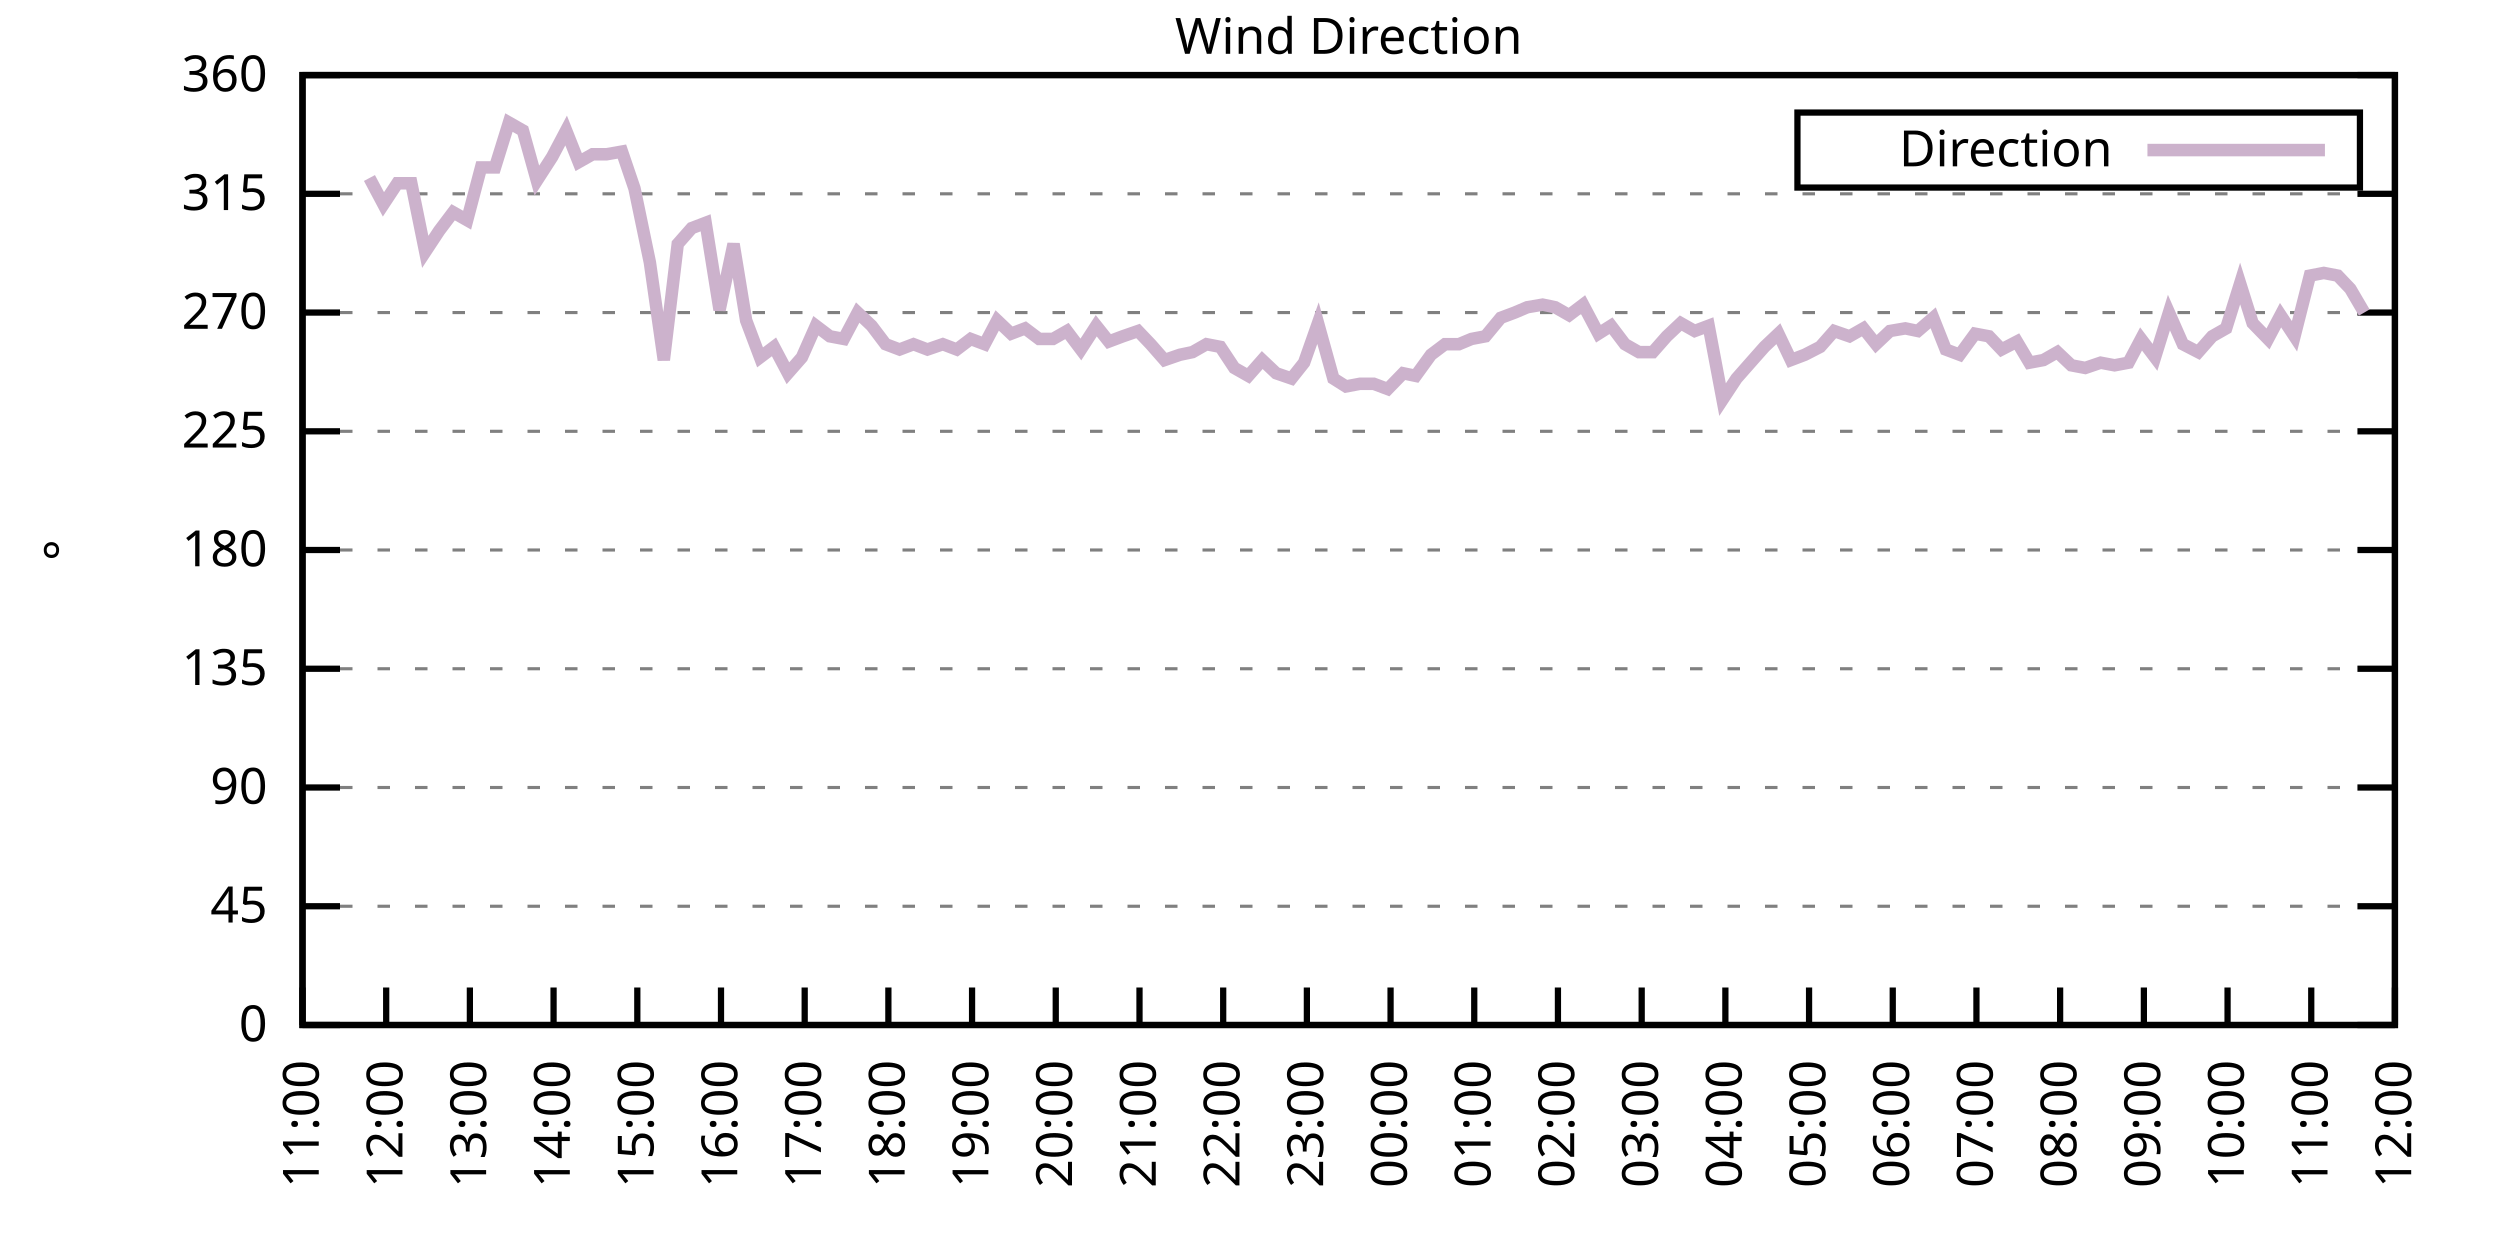
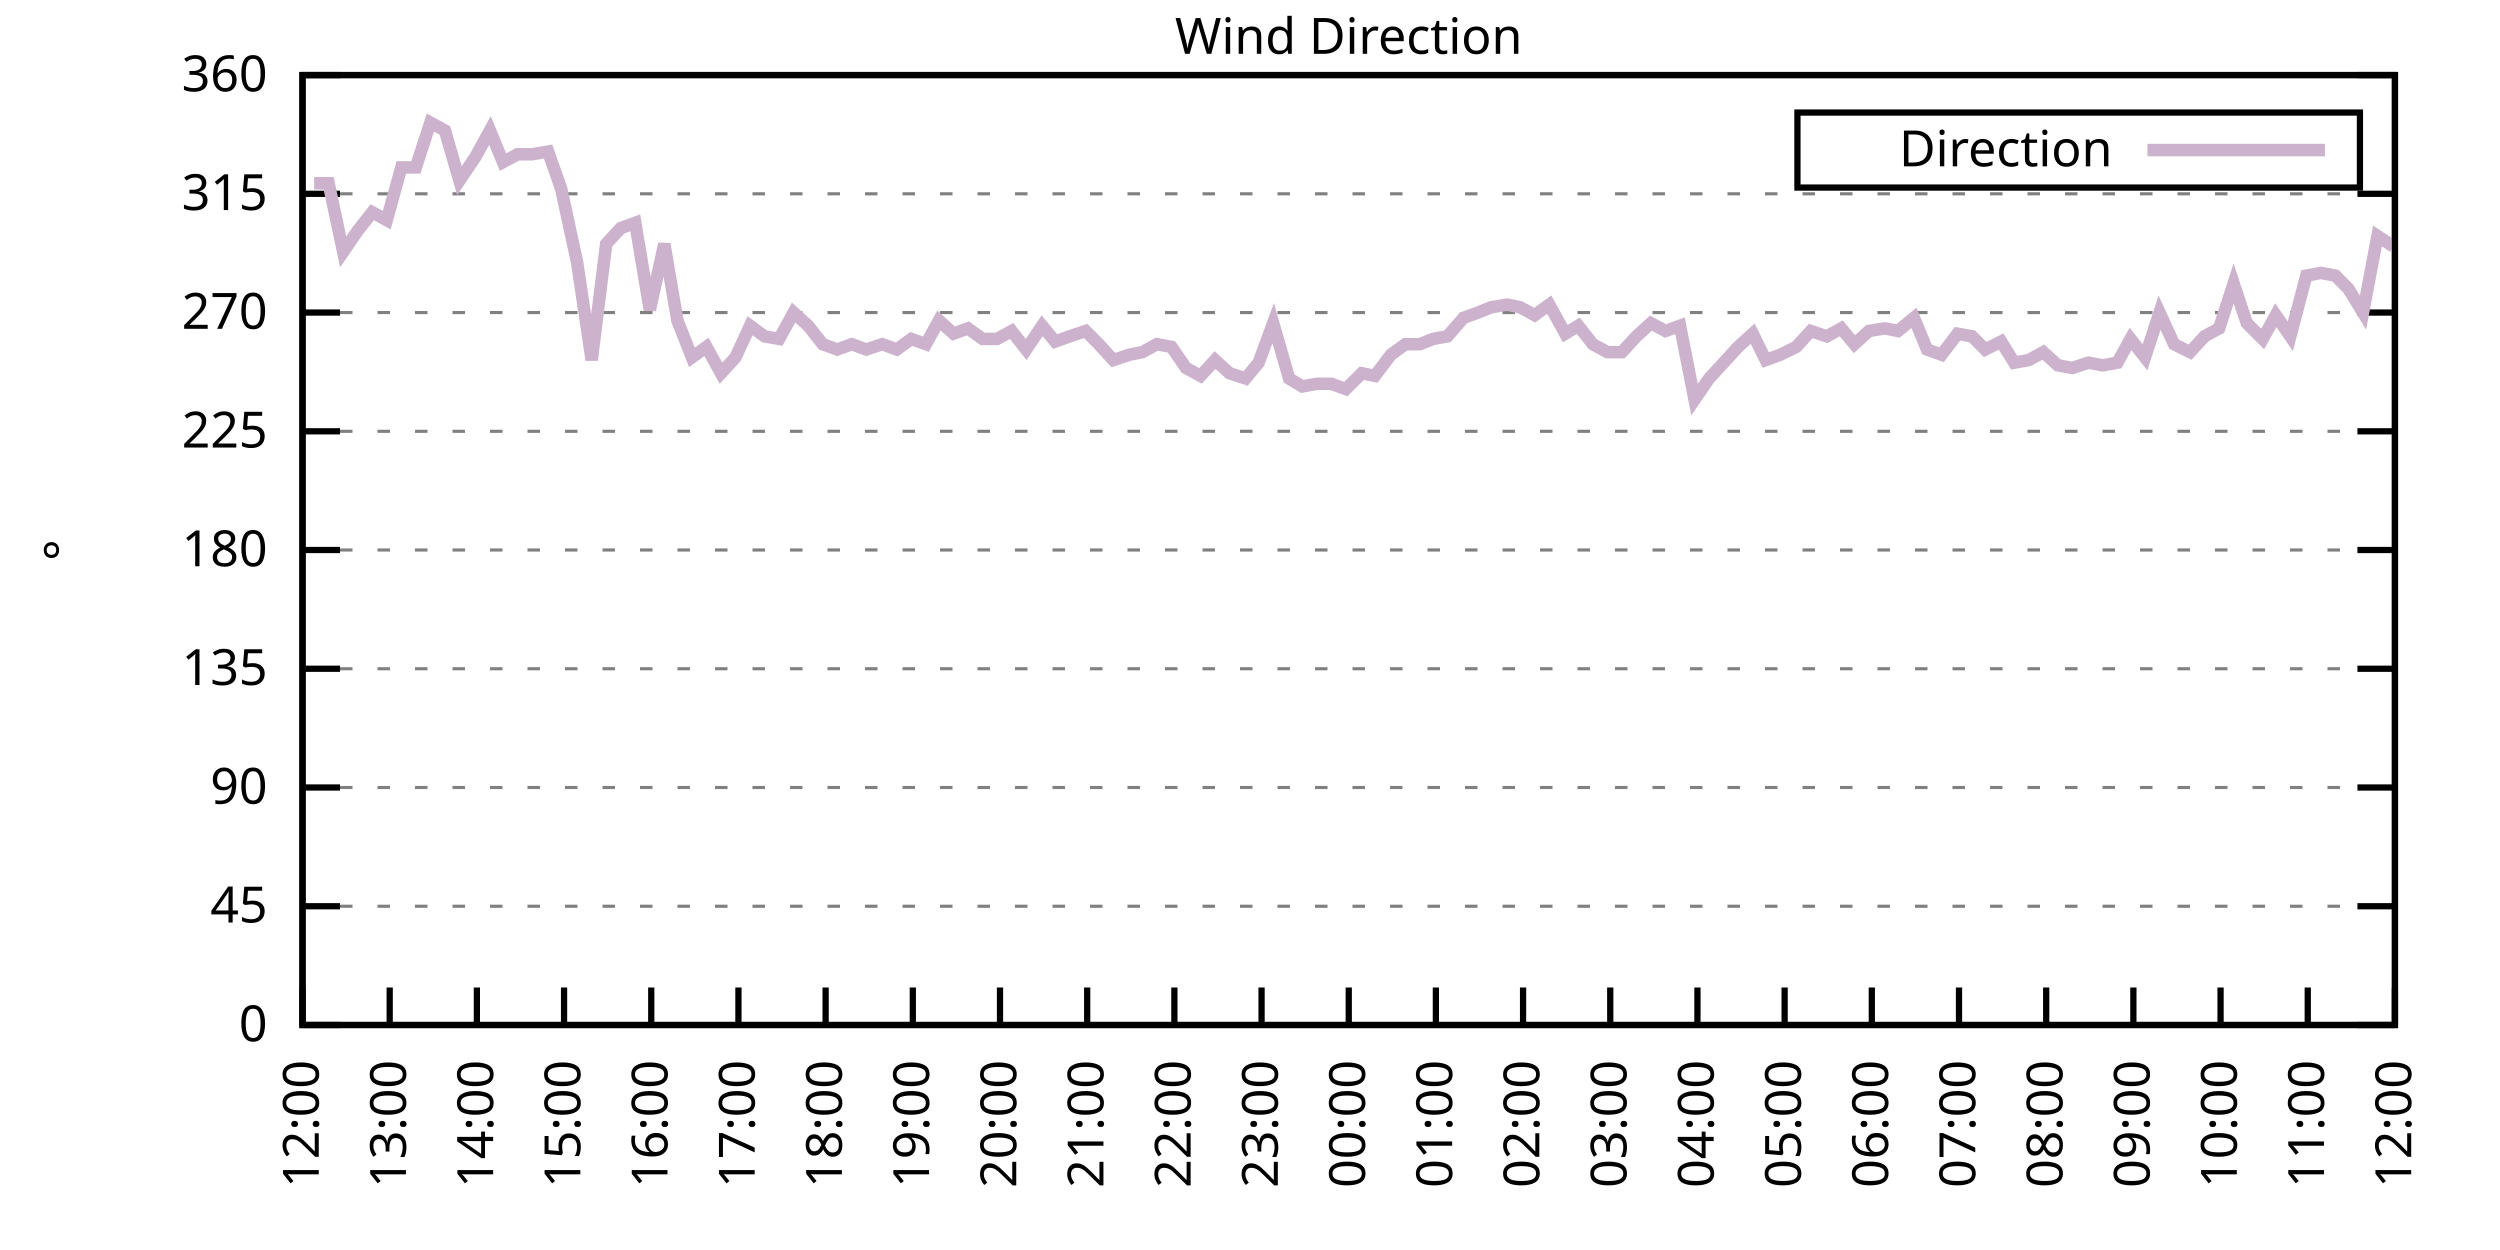
<svg xmlns="http://www.w3.org/2000/svg" xmlns:xlink="http://www.w3.org/1999/xlink" width="400" height="200" viewBox="0 0 400 200">
  <g id="gnuplot_canvas">
    <rect x="0" y="0" width="400" height="200" fill="none" />
    <defs>
      <circle id="gpDot" r="0.5" stroke-width="0.5" stroke="currentColor" />
      <path id="gpPt0" stroke-width="0.333" stroke="currentColor" d="M-1,0 h2 M0,-1 v2" />
      <path id="gpPt1" stroke-width="0.333" stroke="currentColor" d="M-1,-1 L1,1 M1,-1 L-1,1" />
      <path id="gpPt2" stroke-width="0.333" stroke="currentColor" d="M-1,0 L1,0 M0,-1 L0,1 M-1,-1 L1,1 M-1,1 L1,-1" />
      <rect id="gpPt3" stroke-width="0.333" stroke="currentColor" x="-1" y="-1" width="2" height="2" />
      <rect id="gpPt4" stroke-width="0.333" stroke="currentColor" fill="currentColor" x="-1" y="-1" width="2" height="2" />
      <circle id="gpPt5" stroke-width="0.333" stroke="currentColor" cx="0" cy="0" r="1" />
      <use xlink:href="#gpPt5" id="gpPt6" fill="currentColor" stroke="none" />
      <path id="gpPt7" stroke-width="0.333" stroke="currentColor" d="M0,-1.33 L-1.33,0.67 L1.33,0.67 z" />
      <use xlink:href="#gpPt7" id="gpPt8" fill="currentColor" stroke="none" />
      <use xlink:href="#gpPt7" id="gpPt9" stroke="currentColor" transform="rotate(180)" />
      <use xlink:href="#gpPt9" id="gpPt10" fill="currentColor" stroke="none" />
      <use xlink:href="#gpPt3" id="gpPt11" stroke="currentColor" transform="rotate(45)" />
      <use xlink:href="#gpPt11" id="gpPt12" fill="currentColor" stroke="none" />
      <path id="gpPt13" stroke-width="0.333" stroke="currentColor" d="M0,1.330 L1.265,0.411 L0.782,-1.067 L-0.782,-1.076 L-1.265,0.411 z" />
      <use xlink:href="#gpPt13" id="gpPt14" fill="currentColor" stroke="none" />
      <filter id="textbox" filterUnits="objectBoundingBox" x="0" y="0" height="1" width="1">
        <feFlood flood-color="white" flood-opacity="1" result="bgnd" />
        <feComposite in="SourceGraphic" in2="bgnd" operator="atop" />
      </filter>
      <filter id="greybox" filterUnits="objectBoundingBox" x="0" y="0" height="1" width="1">
        <feFlood flood-color="lightgrey" flood-opacity="1" result="grey" />
        <feComposite in="SourceGraphic" in2="grey" operator="atop" />
      </filter>
    </defs>
    <g fill="none" color="white" stroke="currentColor" stroke-width="1.00" stroke-linecap="butt" stroke-linejoin="miter">
</g>
    <g fill="none" color="black" stroke="currentColor" stroke-width="1.00" stroke-linecap="butt" stroke-linejoin="miter">
      <g stroke="none" shape-rendering="crispEdges">
        <polygon fill="rgb(255, 255, 255)" points="48.40,164.00 383.18,164.00 383.18,12.02 48.40,12.02 " />
      </g>
    </g>
    <g fill="none" color="black" stroke="currentColor" stroke-width="1.00" stroke-linecap="butt" stroke-linejoin="miter">
</g>
    <g fill="none" color="black" stroke="black" stroke-width="0.50" stroke-linecap="butt" stroke-linejoin="miter">
</g>
    <g fill="none" color="gray" stroke="currentColor" stroke-width="0.50" stroke-linecap="butt" stroke-linejoin="miter">
      <path stroke="gray" stroke-dasharray="2,4" class="gridline" d="M48.40,164.00 L383.19,164.00  " />
    </g>
    <g fill="none" color="gray" stroke="gray" stroke-width="1.00" stroke-linecap="butt" stroke-linejoin="miter">
</g>
    <g fill="none" color="black" stroke="currentColor" stroke-width="1.00" stroke-linecap="butt" stroke-linejoin="miter">
      <path stroke="black" d="M48.40,164.00 L54.40,164.00 M383.19,164.00 L377.19,164.00  " />
      <g transform="translate(42.80,166.60)" stroke="none" fill="black" font-family="Sans" font-size="8.00" text-anchor="end">
        <text>
          <tspan font-family="Sans"> 0</tspan>
        </text>
      </g>
    </g>
    <g fill="none" color="black" stroke="currentColor" stroke-width="1.00" stroke-linecap="butt" stroke-linejoin="miter">
</g>
    <g fill="none" color="black" stroke="black" stroke-width="0.50" stroke-linecap="butt" stroke-linejoin="miter">
</g>
    <g fill="none" color="gray" stroke="currentColor" stroke-width="0.50" stroke-linecap="butt" stroke-linejoin="miter">
      <path stroke="gray" stroke-dasharray="2,4" class="gridline" d="M48.40,145.00 L383.19,145.00  " />
    </g>
    <g fill="none" color="gray" stroke="gray" stroke-width="1.00" stroke-linecap="butt" stroke-linejoin="miter">
</g>
    <g fill="none" color="black" stroke="currentColor" stroke-width="1.00" stroke-linecap="butt" stroke-linejoin="miter">
      <path stroke="black" d="M48.40,145.00 L54.40,145.00 M383.19,145.00 L377.19,145.00  " />
      <g transform="translate(42.80,147.60)" stroke="none" fill="black" font-family="Sans" font-size="8.00" text-anchor="end">
        <text>
          <tspan font-family="Sans"> 45</tspan>
        </text>
      </g>
    </g>
    <g fill="none" color="black" stroke="currentColor" stroke-width="1.00" stroke-linecap="butt" stroke-linejoin="miter">
</g>
    <g fill="none" color="black" stroke="black" stroke-width="0.50" stroke-linecap="butt" stroke-linejoin="miter">
</g>
    <g fill="none" color="gray" stroke="currentColor" stroke-width="0.50" stroke-linecap="butt" stroke-linejoin="miter">
      <path stroke="gray" stroke-dasharray="2,4" class="gridline" d="M48.40,126.00 L383.19,126.00  " />
    </g>
    <g fill="none" color="gray" stroke="gray" stroke-width="1.00" stroke-linecap="butt" stroke-linejoin="miter">
</g>
    <g fill="none" color="black" stroke="currentColor" stroke-width="1.00" stroke-linecap="butt" stroke-linejoin="miter">
      <path stroke="black" d="M48.40,126.00 L54.40,126.00 M383.19,126.00 L377.19,126.00  " />
      <g transform="translate(42.80,128.60)" stroke="none" fill="black" font-family="Sans" font-size="8.00" text-anchor="end">
        <text>
          <tspan font-family="Sans"> 90</tspan>
        </text>
      </g>
    </g>
    <g fill="none" color="black" stroke="currentColor" stroke-width="1.00" stroke-linecap="butt" stroke-linejoin="miter">
</g>
    <g fill="none" color="black" stroke="black" stroke-width="0.50" stroke-linecap="butt" stroke-linejoin="miter">
</g>
    <g fill="none" color="gray" stroke="currentColor" stroke-width="0.50" stroke-linecap="butt" stroke-linejoin="miter">
      <path stroke="gray" stroke-dasharray="2,4" class="gridline" d="M48.40,107.00 L383.19,107.00  " />
    </g>
    <g fill="none" color="gray" stroke="gray" stroke-width="1.00" stroke-linecap="butt" stroke-linejoin="miter">
</g>
    <g fill="none" color="black" stroke="currentColor" stroke-width="1.00" stroke-linecap="butt" stroke-linejoin="miter">
      <path stroke="black" d="M48.40,107.00 L54.40,107.00 M383.19,107.00 L377.19,107.00  " />
      <g transform="translate(42.80,109.60)" stroke="none" fill="black" font-family="Sans" font-size="8.00" text-anchor="end">
        <text>
          <tspan font-family="Sans"> 135</tspan>
        </text>
      </g>
    </g>
    <g fill="none" color="black" stroke="currentColor" stroke-width="1.00" stroke-linecap="butt" stroke-linejoin="miter">
</g>
    <g fill="none" color="black" stroke="black" stroke-width="0.50" stroke-linecap="butt" stroke-linejoin="miter">
</g>
    <g fill="none" color="gray" stroke="currentColor" stroke-width="0.50" stroke-linecap="butt" stroke-linejoin="miter">
      <path stroke="gray" stroke-dasharray="2,4" class="gridline" d="M48.40,88.00 L383.19,88.00  " />
    </g>
    <g fill="none" color="gray" stroke="gray" stroke-width="1.00" stroke-linecap="butt" stroke-linejoin="miter">
</g>
    <g fill="none" color="black" stroke="currentColor" stroke-width="1.00" stroke-linecap="butt" stroke-linejoin="miter">
      <path stroke="black" d="M48.40,88.00 L54.40,88.00 M383.19,88.00 L377.19,88.00  " />
      <g transform="translate(42.80,90.60)" stroke="none" fill="black" font-family="Sans" font-size="8.00" text-anchor="end">
        <text>
          <tspan font-family="Sans"> 180</tspan>
        </text>
      </g>
    </g>
    <g fill="none" color="black" stroke="currentColor" stroke-width="1.00" stroke-linecap="butt" stroke-linejoin="miter">
</g>
    <g fill="none" color="black" stroke="black" stroke-width="0.50" stroke-linecap="butt" stroke-linejoin="miter">
</g>
    <g fill="none" color="gray" stroke="currentColor" stroke-width="0.50" stroke-linecap="butt" stroke-linejoin="miter">
      <path stroke="gray" stroke-dasharray="2,4" class="gridline" d="M48.40,69.01 L383.19,69.01  " />
    </g>
    <g fill="none" color="gray" stroke="gray" stroke-width="1.00" stroke-linecap="butt" stroke-linejoin="miter">
</g>
    <g fill="none" color="black" stroke="currentColor" stroke-width="1.00" stroke-linecap="butt" stroke-linejoin="miter">
      <path stroke="black" d="M48.40,69.01 L54.40,69.01 M383.19,69.01 L377.19,69.01  " />
      <g transform="translate(42.80,71.61)" stroke="none" fill="black" font-family="Sans" font-size="8.00" text-anchor="end">
        <text>
          <tspan font-family="Sans"> 225</tspan>
        </text>
      </g>
    </g>
    <g fill="none" color="black" stroke="currentColor" stroke-width="1.00" stroke-linecap="butt" stroke-linejoin="miter">
</g>
    <g fill="none" color="black" stroke="black" stroke-width="0.50" stroke-linecap="butt" stroke-linejoin="miter">
</g>
    <g fill="none" color="gray" stroke="currentColor" stroke-width="0.50" stroke-linecap="butt" stroke-linejoin="miter">
      <path stroke="gray" stroke-dasharray="2,4" class="gridline" d="M48.40,50.01 L383.19,50.01  " />
    </g>
    <g fill="none" color="gray" stroke="gray" stroke-width="1.00" stroke-linecap="butt" stroke-linejoin="miter">
</g>
    <g fill="none" color="black" stroke="currentColor" stroke-width="1.00" stroke-linecap="butt" stroke-linejoin="miter">
      <path stroke="black" d="M48.40,50.01 L54.40,50.01 M383.19,50.01 L377.19,50.01  " />
      <g transform="translate(42.80,52.61)" stroke="none" fill="black" font-family="Sans" font-size="8.00" text-anchor="end">
        <text>
          <tspan font-family="Sans"> 270</tspan>
        </text>
      </g>
    </g>
    <g fill="none" color="black" stroke="currentColor" stroke-width="1.00" stroke-linecap="butt" stroke-linejoin="miter">
</g>
    <g fill="none" color="black" stroke="black" stroke-width="0.50" stroke-linecap="butt" stroke-linejoin="miter">
</g>
    <g fill="none" color="gray" stroke="currentColor" stroke-width="0.50" stroke-linecap="butt" stroke-linejoin="miter">
      <path stroke="gray" stroke-dasharray="2,4" class="gridline" d="M48.40,31.01 L383.19,31.01  " />
    </g>
    <g fill="none" color="gray" stroke="gray" stroke-width="1.00" stroke-linecap="butt" stroke-linejoin="miter">
</g>
    <g fill="none" color="black" stroke="currentColor" stroke-width="1.00" stroke-linecap="butt" stroke-linejoin="miter">
      <path stroke="black" d="M48.40,31.01 L54.40,31.01 M383.19,31.01 L377.19,31.01  " />
      <g transform="translate(42.80,33.61)" stroke="none" fill="black" font-family="Sans" font-size="8.00" text-anchor="end">
        <text>
          <tspan font-family="Sans"> 315</tspan>
        </text>
      </g>
    </g>
    <g fill="none" color="black" stroke="currentColor" stroke-width="1.00" stroke-linecap="butt" stroke-linejoin="miter">
</g>
    <g fill="none" color="black" stroke="black" stroke-width="0.50" stroke-linecap="butt" stroke-linejoin="miter">
</g>
    <g fill="none" color="gray" stroke="currentColor" stroke-width="0.50" stroke-linecap="butt" stroke-linejoin="miter">
      <path stroke="gray" stroke-dasharray="2,4" class="gridline" d="M48.40,12.01 L383.19,12.01  " />
    </g>
    <g fill="none" color="gray" stroke="gray" stroke-width="1.00" stroke-linecap="butt" stroke-linejoin="miter">
</g>
    <g fill="none" color="black" stroke="currentColor" stroke-width="1.00" stroke-linecap="butt" stroke-linejoin="miter">
      <path stroke="black" d="M48.40,12.01 L54.40,12.01 M383.19,12.01 L377.19,12.01  " />
      <g transform="translate(42.80,14.61)" stroke="none" fill="black" font-family="Sans" font-size="8.00" text-anchor="end">
        <text>
          <tspan font-family="Sans"> 360</tspan>
        </text>
      </g>
    </g>
    <g fill="none" color="black" stroke="currentColor" stroke-width="1.00" stroke-linecap="butt" stroke-linejoin="miter">
      <path stroke="black" d="M48.40,164.00 L48.40,158.00  " />
      <g transform="translate(51.00,169.60) rotate(270.00)" stroke="none" fill="black" font-family="Sans" font-size="8.00" text-anchor="end">
        <text>
-           <tspan font-family="Sans">11:00</tspan>
-         </text>
-       </g>
-     </g>
-     <g fill="none" color="black" stroke="currentColor" stroke-width="1.00" stroke-linecap="butt" stroke-linejoin="miter">
-       <path stroke="black" d="M61.79,164.00 L61.79,158.00  " />
-       <g transform="translate(64.39,169.60) rotate(270.00)" stroke="none" fill="black" font-family="Sans" font-size="8.00" text-anchor="end">
-         <text>
          <tspan font-family="Sans">12:00</tspan>
        </text>
      </g>
    </g>
    <g fill="none" color="black" stroke="currentColor" stroke-width="1.00" stroke-linecap="butt" stroke-linejoin="miter">
-       <path stroke="black" d="M75.18,164.00 L75.18,158.00  " />
-       <g transform="translate(77.78,169.60) rotate(270.00)" stroke="none" fill="black" font-family="Sans" font-size="8.00" text-anchor="end">
+       <path stroke="black" d="M62.35,164.00 L62.35,158.00  " />
+       <g transform="translate(64.95,169.60) rotate(270.00)" stroke="none" fill="black" font-family="Sans" font-size="8.00" text-anchor="end">
        <text>
          <tspan font-family="Sans">13:00</tspan>
        </text>
      </g>
    </g>
    <g fill="none" color="black" stroke="currentColor" stroke-width="1.00" stroke-linecap="butt" stroke-linejoin="miter">
-       <path stroke="black" d="M88.57,164.00 L88.57,158.00  " />
-       <g transform="translate(91.17,169.60) rotate(270.00)" stroke="none" fill="black" font-family="Sans" font-size="8.00" text-anchor="end">
+       <path stroke="black" d="M76.30,164.00 L76.30,158.00  " />
+       <g transform="translate(78.90,169.60) rotate(270.00)" stroke="none" fill="black" font-family="Sans" font-size="8.00" text-anchor="end">
        <text>
          <tspan font-family="Sans">14:00</tspan>
        </text>
      </g>
    </g>
    <g fill="none" color="black" stroke="currentColor" stroke-width="1.00" stroke-linecap="butt" stroke-linejoin="miter">
-       <path stroke="black" d="M101.97,164.00 L101.97,158.00  " />
-       <g transform="translate(104.57,169.60) rotate(270.00)" stroke="none" fill="black" font-family="Sans" font-size="8.00" text-anchor="end">
+       <path stroke="black" d="M90.25,164.00 L90.25,158.00  " />
+       <g transform="translate(92.85,169.60) rotate(270.00)" stroke="none" fill="black" font-family="Sans" font-size="8.00" text-anchor="end">
        <text>
          <tspan font-family="Sans">15:00</tspan>
        </text>
      </g>
    </g>
    <g fill="none" color="black" stroke="currentColor" stroke-width="1.00" stroke-linecap="butt" stroke-linejoin="miter">
-       <path stroke="black" d="M115.36,164.00 L115.36,158.00  " />
-       <g transform="translate(117.96,169.60) rotate(270.00)" stroke="none" fill="black" font-family="Sans" font-size="8.00" text-anchor="end">
+       <path stroke="black" d="M104.20,164.00 L104.20,158.00  " />
+       <g transform="translate(106.80,169.60) rotate(270.00)" stroke="none" fill="black" font-family="Sans" font-size="8.00" text-anchor="end">
        <text>
          <tspan font-family="Sans">16:00</tspan>
        </text>
      </g>
    </g>
    <g fill="none" color="black" stroke="currentColor" stroke-width="1.00" stroke-linecap="butt" stroke-linejoin="miter">
-       <path stroke="black" d="M128.75,164.00 L128.75,158.00  " />
-       <g transform="translate(131.35,169.60) rotate(270.00)" stroke="none" fill="black" font-family="Sans" font-size="8.00" text-anchor="end">
+       <path stroke="black" d="M118.15,164.00 L118.15,158.00  " />
+       <g transform="translate(120.75,169.60) rotate(270.00)" stroke="none" fill="black" font-family="Sans" font-size="8.00" text-anchor="end">
        <text>
          <tspan font-family="Sans">17:00</tspan>
        </text>
      </g>
    </g>
    <g fill="none" color="black" stroke="currentColor" stroke-width="1.00" stroke-linecap="butt" stroke-linejoin="miter">
-       <path stroke="black" d="M142.14,164.00 L142.14,158.00  " />
-       <g transform="translate(144.74,169.60) rotate(270.00)" stroke="none" fill="black" font-family="Sans" font-size="8.00" text-anchor="end">
+       <path stroke="black" d="M132.10,164.00 L132.10,158.00  " />
+       <g transform="translate(134.70,169.60) rotate(270.00)" stroke="none" fill="black" font-family="Sans" font-size="8.00" text-anchor="end">
        <text>
          <tspan font-family="Sans">18:00</tspan>
        </text>
      </g>
    </g>
    <g fill="none" color="black" stroke="currentColor" stroke-width="1.00" stroke-linecap="butt" stroke-linejoin="miter">
-       <path stroke="black" d="M155.53,164.00 L155.53,158.00  " />
-       <g transform="translate(158.13,169.60) rotate(270.00)" stroke="none" fill="black" font-family="Sans" font-size="8.00" text-anchor="end">
+       <path stroke="black" d="M146.05,164.00 L146.05,158.00  " />
+       <g transform="translate(148.65,169.60) rotate(270.00)" stroke="none" fill="black" font-family="Sans" font-size="8.00" text-anchor="end">
        <text>
          <tspan font-family="Sans">19:00</tspan>
        </text>
      </g>
    </g>
    <g fill="none" color="black" stroke="currentColor" stroke-width="1.00" stroke-linecap="butt" stroke-linejoin="miter">
-       <path stroke="black" d="M168.92,164.00 L168.92,158.00  " />
-       <g transform="translate(171.52,169.60) rotate(270.00)" stroke="none" fill="black" font-family="Sans" font-size="8.00" text-anchor="end">
+       <path stroke="black" d="M160.00,164.00 L160.00,158.00  " />
+       <g transform="translate(162.60,169.60) rotate(270.00)" stroke="none" fill="black" font-family="Sans" font-size="8.00" text-anchor="end">
        <text>
          <tspan font-family="Sans">20:00</tspan>
        </text>
      </g>
    </g>
    <g fill="none" color="black" stroke="currentColor" stroke-width="1.00" stroke-linecap="butt" stroke-linejoin="miter">
-       <path stroke="black" d="M182.32,164.00 L182.32,158.00  " />
-       <g transform="translate(184.92,169.60) rotate(270.00)" stroke="none" fill="black" font-family="Sans" font-size="8.00" text-anchor="end">
+       <path stroke="black" d="M173.95,164.00 L173.95,158.00  " />
+       <g transform="translate(176.55,169.60) rotate(270.00)" stroke="none" fill="black" font-family="Sans" font-size="8.00" text-anchor="end">
        <text>
          <tspan font-family="Sans">21:00</tspan>
        </text>
      </g>
    </g>
    <g fill="none" color="black" stroke="currentColor" stroke-width="1.00" stroke-linecap="butt" stroke-linejoin="miter">
-       <path stroke="black" d="M195.71,164.00 L195.71,158.00  " />
-       <g transform="translate(198.31,169.60) rotate(270.00)" stroke="none" fill="black" font-family="Sans" font-size="8.00" text-anchor="end">
+       <path stroke="black" d="M187.90,164.00 L187.90,158.00  " />
+       <g transform="translate(190.50,169.60) rotate(270.00)" stroke="none" fill="black" font-family="Sans" font-size="8.00" text-anchor="end">
        <text>
          <tspan font-family="Sans">22:00</tspan>
        </text>
      </g>
    </g>
    <g fill="none" color="black" stroke="currentColor" stroke-width="1.00" stroke-linecap="butt" stroke-linejoin="miter">
-       <path stroke="black" d="M209.10,164.00 L209.10,158.00  " />
-       <g transform="translate(211.70,169.60) rotate(270.00)" stroke="none" fill="black" font-family="Sans" font-size="8.00" text-anchor="end">
+       <path stroke="black" d="M201.85,164.00 L201.85,158.00  " />
+       <g transform="translate(204.45,169.60) rotate(270.00)" stroke="none" fill="black" font-family="Sans" font-size="8.00" text-anchor="end">
        <text>
          <tspan font-family="Sans">23:00</tspan>
        </text>
      </g>
    </g>
    <g fill="none" color="black" stroke="currentColor" stroke-width="1.00" stroke-linecap="butt" stroke-linejoin="miter">
-       <path stroke="black" d="M222.49,164.00 L222.49,158.00  " />
-       <g transform="translate(225.09,169.60) rotate(270.00)" stroke="none" fill="black" font-family="Sans" font-size="8.00" text-anchor="end">
+       <path stroke="black" d="M215.80,164.00 L215.80,158.00  " />
+       <g transform="translate(218.40,169.60) rotate(270.00)" stroke="none" fill="black" font-family="Sans" font-size="8.00" text-anchor="end">
        <text>
          <tspan font-family="Sans">00:00</tspan>
        </text>
      </g>
    </g>
    <g fill="none" color="black" stroke="currentColor" stroke-width="1.00" stroke-linecap="butt" stroke-linejoin="miter">
-       <path stroke="black" d="M235.88,164.00 L235.88,158.00  " />
-       <g transform="translate(238.48,169.60) rotate(270.00)" stroke="none" fill="black" font-family="Sans" font-size="8.00" text-anchor="end">
+       <path stroke="black" d="M229.74,164.00 L229.74,158.00  " />
+       <g transform="translate(232.34,169.60) rotate(270.00)" stroke="none" fill="black" font-family="Sans" font-size="8.00" text-anchor="end">
        <text>
          <tspan font-family="Sans">01:00</tspan>
        </text>
      </g>
    </g>
    <g fill="none" color="black" stroke="currentColor" stroke-width="1.00" stroke-linecap="butt" stroke-linejoin="miter">
-       <path stroke="black" d="M249.27,164.00 L249.27,158.00  " />
-       <g transform="translate(251.87,169.60) rotate(270.00)" stroke="none" fill="black" font-family="Sans" font-size="8.00" text-anchor="end">
+       <path stroke="black" d="M243.69,164.00 L243.69,158.00  " />
+       <g transform="translate(246.29,169.60) rotate(270.00)" stroke="none" fill="black" font-family="Sans" font-size="8.00" text-anchor="end">
        <text>
          <tspan font-family="Sans">02:00</tspan>
        </text>
      </g>
    </g>
    <g fill="none" color="black" stroke="currentColor" stroke-width="1.00" stroke-linecap="butt" stroke-linejoin="miter">
-       <path stroke="black" d="M262.67,164.00 L262.67,158.00  " />
-       <g transform="translate(265.27,169.60) rotate(270.00)" stroke="none" fill="black" font-family="Sans" font-size="8.00" text-anchor="end">
+       <path stroke="black" d="M257.64,164.00 L257.64,158.00  " />
+       <g transform="translate(260.24,169.60) rotate(270.00)" stroke="none" fill="black" font-family="Sans" font-size="8.00" text-anchor="end">
        <text>
          <tspan font-family="Sans">03:00</tspan>
        </text>
      </g>
    </g>
    <g fill="none" color="black" stroke="currentColor" stroke-width="1.00" stroke-linecap="butt" stroke-linejoin="miter">
-       <path stroke="black" d="M276.06,164.00 L276.06,158.00  " />
-       <g transform="translate(278.66,169.60) rotate(270.00)" stroke="none" fill="black" font-family="Sans" font-size="8.00" text-anchor="end">
+       <path stroke="black" d="M271.59,164.00 L271.59,158.00  " />
+       <g transform="translate(274.19,169.60) rotate(270.00)" stroke="none" fill="black" font-family="Sans" font-size="8.00" text-anchor="end">
        <text>
          <tspan font-family="Sans">04:00</tspan>
        </text>
      </g>
    </g>
    <g fill="none" color="black" stroke="currentColor" stroke-width="1.00" stroke-linecap="butt" stroke-linejoin="miter">
-       <path stroke="black" d="M289.45,164.00 L289.45,158.00  " />
-       <g transform="translate(292.05,169.60) rotate(270.00)" stroke="none" fill="black" font-family="Sans" font-size="8.00" text-anchor="end">
+       <path stroke="black" d="M285.54,164.00 L285.54,158.00  " />
+       <g transform="translate(288.14,169.60) rotate(270.00)" stroke="none" fill="black" font-family="Sans" font-size="8.00" text-anchor="end">
        <text>
          <tspan font-family="Sans">05:00</tspan>
        </text>
      </g>
    </g>
    <g fill="none" color="black" stroke="currentColor" stroke-width="1.00" stroke-linecap="butt" stroke-linejoin="miter">
-       <path stroke="black" d="M302.84,164.00 L302.84,158.00  " />
-       <g transform="translate(305.44,169.60) rotate(270.00)" stroke="none" fill="black" font-family="Sans" font-size="8.00" text-anchor="end">
+       <path stroke="black" d="M299.49,164.00 L299.49,158.00  " />
+       <g transform="translate(302.09,169.60) rotate(270.00)" stroke="none" fill="black" font-family="Sans" font-size="8.00" text-anchor="end">
        <text>
          <tspan font-family="Sans">06:00</tspan>
        </text>
      </g>
    </g>
    <g fill="none" color="black" stroke="currentColor" stroke-width="1.00" stroke-linecap="butt" stroke-linejoin="miter">
-       <path stroke="black" d="M316.23,164.00 L316.23,158.00  " />
-       <g transform="translate(318.83,169.60) rotate(270.00)" stroke="none" fill="black" font-family="Sans" font-size="8.00" text-anchor="end">
+       <path stroke="black" d="M313.44,164.00 L313.44,158.00  " />
+       <g transform="translate(316.04,169.60) rotate(270.00)" stroke="none" fill="black" font-family="Sans" font-size="8.00" text-anchor="end">
        <text>
          <tspan font-family="Sans">07:00</tspan>
        </text>
      </g>
    </g>
    <g fill="none" color="black" stroke="currentColor" stroke-width="1.00" stroke-linecap="butt" stroke-linejoin="miter">
-       <path stroke="black" d="M329.62,164.00 L329.62,158.00  " />
-       <g transform="translate(332.22,169.60) rotate(270.00)" stroke="none" fill="black" font-family="Sans" font-size="8.00" text-anchor="end">
+       <path stroke="black" d="M327.39,164.00 L327.39,158.00  " />
+       <g transform="translate(329.99,169.60) rotate(270.00)" stroke="none" fill="black" font-family="Sans" font-size="8.00" text-anchor="end">
        <text>
          <tspan font-family="Sans">08:00</tspan>
        </text>
      </g>
    </g>
    <g fill="none" color="black" stroke="currentColor" stroke-width="1.00" stroke-linecap="butt" stroke-linejoin="miter">
-       <path stroke="black" d="M343.02,164.00 L343.02,158.00  " />
-       <g transform="translate(345.62,169.60) rotate(270.00)" stroke="none" fill="black" font-family="Sans" font-size="8.00" text-anchor="end">
+       <path stroke="black" d="M341.34,164.00 L341.34,158.00  " />
+       <g transform="translate(343.94,169.60) rotate(270.00)" stroke="none" fill="black" font-family="Sans" font-size="8.00" text-anchor="end">
        <text>
          <tspan font-family="Sans">09:00</tspan>
        </text>
      </g>
    </g>
    <g fill="none" color="black" stroke="currentColor" stroke-width="1.00" stroke-linecap="butt" stroke-linejoin="miter">
-       <path stroke="black" d="M356.41,164.00 L356.41,158.00  " />
-       <g transform="translate(359.01,169.60) rotate(270.00)" stroke="none" fill="black" font-family="Sans" font-size="8.00" text-anchor="end">
+       <path stroke="black" d="M355.29,164.00 L355.29,158.00  " />
+       <g transform="translate(357.89,169.60) rotate(270.00)" stroke="none" fill="black" font-family="Sans" font-size="8.00" text-anchor="end">
        <text>
          <tspan font-family="Sans">10:00</tspan>
        </text>
      </g>
    </g>
    <g fill="none" color="black" stroke="currentColor" stroke-width="1.00" stroke-linecap="butt" stroke-linejoin="miter">
-       <path stroke="black" d="M369.80,164.00 L369.80,158.00  " />
-       <g transform="translate(372.40,169.60) rotate(270.00)" stroke="none" fill="black" font-family="Sans" font-size="8.00" text-anchor="end">
+       <path stroke="black" d="M369.24,164.00 L369.24,158.00  " />
+       <g transform="translate(371.84,169.60) rotate(270.00)" stroke="none" fill="black" font-family="Sans" font-size="8.00" text-anchor="end">
        <text>
          <tspan font-family="Sans">11:00</tspan>
        </text>
      </g>
    </g>
    <g fill="none" color="black" stroke="currentColor" stroke-width="1.00" stroke-linecap="butt" stroke-linejoin="miter">
      <path stroke="black" d="M383.19,164.00 L383.19,158.00  " />
      <g transform="translate(385.79,169.60) rotate(270.00)" stroke="none" fill="black" font-family="Sans" font-size="8.00" text-anchor="end">
        <text>
          <tspan font-family="Sans">12:00</tspan>
        </text>
      </g>
    </g>
    <g fill="none" color="black" stroke="currentColor" stroke-width="1.00" stroke-linecap="butt" stroke-linejoin="miter">
</g>
    <g fill="none" color="black" stroke="currentColor" stroke-width="1.00" stroke-linecap="butt" stroke-linejoin="miter">
      <path stroke="black" d="M48.40,12.01 L48.40,164.00 L383.19,164.00 L383.19,12.01 L48.40,12.01 Z  " />
    </g>
    <g fill="none" color="black" stroke="currentColor" stroke-width="1.00" stroke-linecap="butt" stroke-linejoin="miter">
</g>
    <g fill="none" color="black" stroke="currentColor" stroke-width="1.00" stroke-linecap="butt" stroke-linejoin="miter">
      <path stroke="black" d="M287.59,30.01 L287.59,18.01 L377.59,18.01 L377.59,30.01 L287.59,30.01 Z  " />
    </g>
    <g id="Wind_direction_plot_1">
      <g fill="none" color="white" stroke="black" stroke-width="2.00" stroke-linecap="butt" stroke-linejoin="miter">
</g>
      <g fill="none" color="black" stroke="currentColor" stroke-width="2.00" stroke-linecap="butt" stroke-linejoin="miter">
        <g transform="translate(337.99,26.61)" stroke="none" fill="black" font-family="Sans" font-size="8.00" text-anchor="end">
          <text>
            <tspan font-family="Sans">Direction</tspan>
          </text>
        </g>
      </g>
      <g fill="none" color="black" stroke="currentColor" stroke-width="2.00" stroke-linecap="butt" stroke-linejoin="miter">
-         <path stroke="rgb(204, 178, 204)" d="M343.59,24.01 L371.99,24.01 M59.11,28.48 L61.35,32.70 L63.58,29.32 L65.81,29.32 L68.04,40.30 L70.27,36.92   L72.50,33.96 L74.74,35.23 L76.97,26.79 L79.20,26.79 L81.43,19.61 L83.66,20.88 L85.90,28.90 L88.35,25.10   L90.58,20.88 L92.59,25.94 L94.82,24.68 L97.06,24.68 L99.51,24.25 L101.52,30.16 L103.98,41.99 L106.21,57.61   L108.44,39.03 L110.67,36.50 L112.90,35.65 L115.13,49.59 L117.37,39.03 L119.38,51.27 L121.61,57.18 L123.84,55.50   L126.07,59.72 L128.30,57.18 L130.54,52.12 L132.77,53.81 L135.00,54.23 L137.23,50.01 L139.46,52.12 L141.69,55.07   L143.93,55.92 L146.16,55.07 L148.39,55.92 L150.85,55.07 L153.08,55.92 L155.31,54.23 L157.54,55.07 L159.55,51.27   L161.78,53.39 L164.01,52.54 L166.25,54.23 L168.48,54.23 L170.71,52.96 L172.94,55.92 L175.40,52.12 L177.41,54.65   L179.64,53.81 L182.09,52.96 L184.10,55.07 L186.33,57.61 L188.79,56.76 L190.80,56.34 L193.03,55.07 L195.26,55.50   L197.49,58.87 L199.73,60.14 L201.96,57.61 L204.19,59.72 L206.64,60.56 L208.65,58.03 L210.88,51.70 L213.34,60.56   L215.35,61.83 L217.58,61.41 L219.81,61.41 L222.04,62.25 L224.50,59.72 L226.51,60.14 L228.96,56.76 L231.20,55.07   L233.43,55.07 L235.44,54.23 L237.67,53.81 L240.12,50.85 L242.36,50.01 L244.36,49.16 L246.82,48.74 L248.83,49.16   L251.06,50.43 L253.29,48.74 L255.75,53.39 L257.76,52.12 L259.99,55.07 L262.22,56.34 L264.45,56.34 L266.68,53.81   L268.92,51.70 L271.15,52.96 L273.38,52.12 L275.61,63.94 L277.84,60.56 L280.07,58.03 L282.31,55.50 L284.54,53.39   L286.55,57.61 L288.78,56.76 L291.23,55.50 L293.47,52.96 L295.92,53.81 L298.15,52.54 L300.16,55.07 L302.39,52.96   L304.85,52.54 L306.86,52.96 L309.31,50.85 L311.32,55.92 L313.55,56.76 L316.01,53.39 L318.24,53.81 L320.25,55.92   L322.70,54.65 L324.71,58.03 L326.95,57.61 L329.18,56.34 L331.41,58.45 L333.64,58.87 L336.10,58.03 L338.33,58.45   L340.56,58.03 L342.57,54.23 L344.80,57.18 L347.03,50.01 L349.26,55.07 L351.72,56.34 L353.95,53.81 L356.18,52.54   L358.42,45.36 L360.42,51.70 L362.88,54.23 L364.89,50.43 L367.12,53.81 L369.58,44.10 L371.81,43.67 L374.04,44.10   L376.05,46.21 L378.28,50.01  " />
+         <path stroke="rgb(204, 178, 204)" d="M343.59,24.01 L371.99,24.01 M50.26,29.32 L52.58,29.32 L54.91,40.30 L57.23,36.92 L59.56,33.96 L61.88,35.23   L64.21,26.79 L66.53,26.79 L68.86,19.61 L71.18,20.88 L73.51,28.90 L76.07,25.10 L78.39,20.88 L80.48,25.94   L82.81,24.68 L85.13,24.68 L87.69,24.25 L89.78,30.16 L92.34,41.99 L94.67,57.61 L96.99,39.03 L99.32,36.50   L101.64,35.65 L103.97,49.59 L106.29,39.03 L108.38,51.27 L110.71,57.18 L113.03,55.50 L115.36,59.72 L117.68,57.18   L120.01,52.12 L122.33,53.81 L124.66,54.23 L126.98,50.01 L129.31,52.12 L131.63,55.07 L133.96,55.92 L136.28,55.07   L138.61,55.92 L141.16,55.07 L143.49,55.92 L145.81,54.23 L148.14,55.07 L150.23,51.27 L152.56,53.39 L154.88,52.54   L157.21,54.23 L159.53,54.23 L161.86,52.96 L164.18,55.92 L166.74,52.12 L168.83,54.65 L171.16,53.81 L173.71,52.96   L175.81,55.07 L178.13,57.61 L180.69,56.76 L182.78,56.34 L185.11,55.07 L187.43,55.50 L189.76,58.87 L192.08,60.14   L194.41,57.61 L196.73,59.72 L199.29,60.56 L201.38,58.03 L203.71,51.70 L206.26,60.56 L208.36,61.83 L210.68,61.41   L213.01,61.41 L215.33,62.25 L217.89,59.72 L219.98,60.14 L222.54,56.76 L224.86,55.07 L227.19,55.07 L229.28,54.23   L231.60,53.81 L234.16,50.85 L236.49,50.01 L238.58,49.16 L241.14,48.74 L243.23,49.16 L245.55,50.43 L247.88,48.74   L250.44,53.39 L252.53,52.12 L254.85,55.07 L257.18,56.34 L259.50,56.34 L261.83,53.81 L264.15,51.70 L266.48,52.96   L268.80,52.12 L271.13,63.94 L273.45,60.56 L275.78,58.03 L278.10,55.50 L280.43,53.39 L282.52,57.61 L284.85,56.76   L287.40,55.50 L289.73,52.96 L292.29,53.81 L294.61,52.54 L296.70,55.07 L299.03,52.96 L301.58,52.54 L303.68,52.96   L306.23,50.85 L308.33,55.92 L310.65,56.76 L313.21,53.39 L315.53,53.81 L317.63,55.92 L320.18,54.65 L322.28,58.03   L324.60,57.61 L326.93,56.34 L329.25,58.45 L331.58,58.87 L334.13,58.03 L336.46,58.45 L338.78,58.03 L340.88,54.23   L343.20,57.18 L345.53,50.01 L347.85,55.07 L350.41,56.34 L352.73,53.81 L355.06,52.54 L357.38,45.36 L359.48,51.70   L362.03,54.23 L364.13,50.43 L366.45,53.81 L369.01,44.10 L371.33,43.67 L373.66,44.10 L375.75,46.21 L378.08,50.01   L380.40,37.76 L382.96,39.45  " />
      </g>
    </g>
    <g fill="none" color="black" stroke="currentColor" stroke-width="2.00" stroke-linecap="butt" stroke-linejoin="miter">
</g>
    <g fill="none" color="black" stroke="black" stroke-width="1.00" stroke-linecap="butt" stroke-linejoin="miter">
</g>
    <g fill="none" color="black" stroke="currentColor" stroke-width="1.00" stroke-linecap="butt" stroke-linejoin="miter">
      <path stroke="black" d="M48.40,12.01 L48.40,164.00 L383.19,164.00 L383.19,12.01 L48.40,12.01 Z  " />
      <g transform="translate(12.80,88.01) rotate(270.00)" stroke="none" fill="black" font-family="Sans" font-size="8.00" text-anchor="middle">
        <text>
          <tspan font-family="Sans">°</tspan>
        </text>
      </g>
    </g>
    <g fill="none" color="black" stroke="currentColor" stroke-width="1.00" stroke-linecap="butt" stroke-linejoin="miter">
</g>
    <g fill="none" color="black" stroke="currentColor" stroke-width="1.00" stroke-linecap="butt" stroke-linejoin="miter">
      <g transform="translate(215.79,8.61)" stroke="none" fill="black" font-family="Sans" font-size="8.00" text-anchor="middle">
        <text>
          <tspan font-family="Sans">Wind Direction</tspan>
        </text>
      </g>
    </g>
    <g fill="none" color="black" stroke="currentColor" stroke-width="1.00" stroke-linecap="butt" stroke-linejoin="miter">
</g>
  </g>
</svg>
